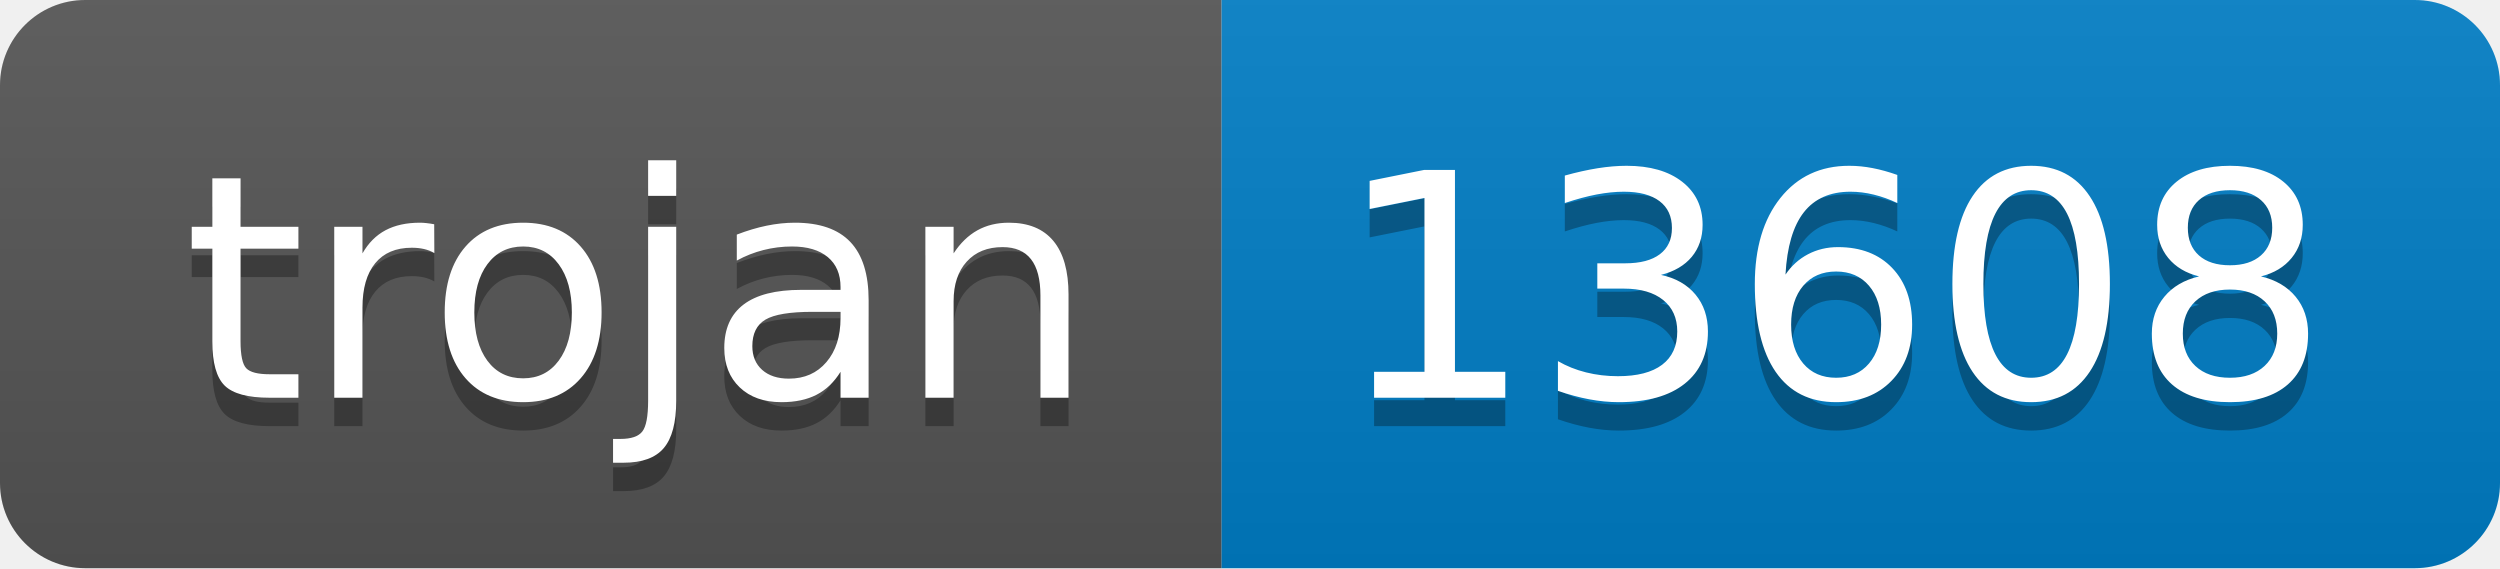
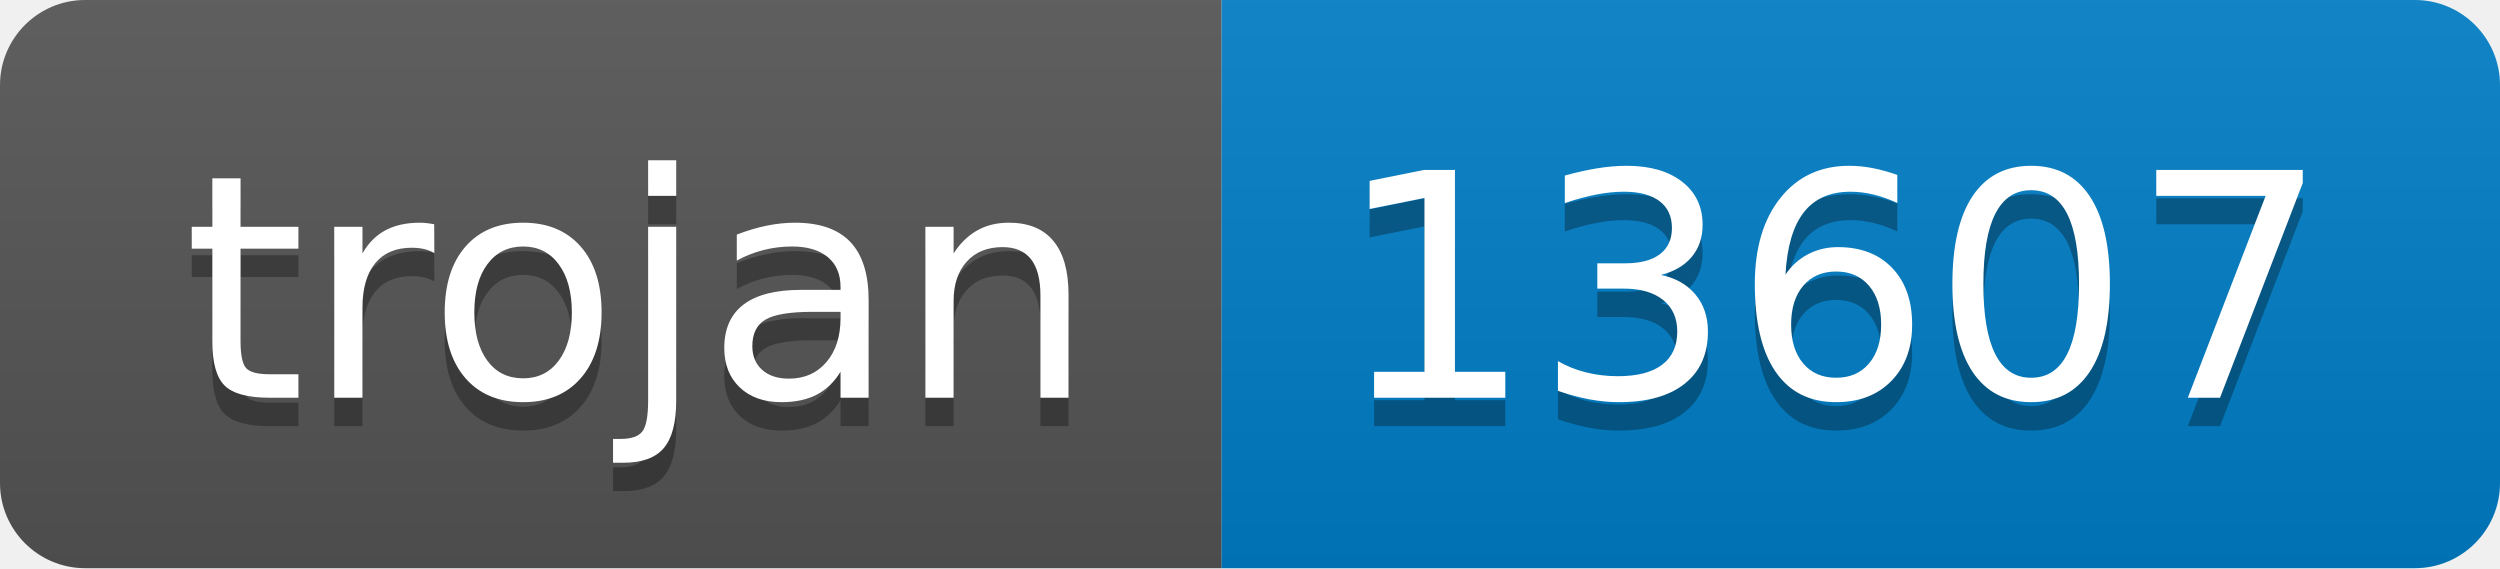
- <svg xmlns="http://www.w3.org/2000/svg" width="88" height="20" role="img" aria-label="trojan: 13608">
+ <svg xmlns="http://www.w3.org/2000/svg" width="88" height="20" role="img" aria-label="trojan: 13607">
  <linearGradient id="s" x2="0" y2="100%">
    <stop offset="0" stop-color="#bbb" stop-opacity=".1" />
    <stop offset="1" stop-opacity=".1" />
  </linearGradient>
  <clipPath id="r">
    <rect width="88" height="20" rx="3" fill="#fff" />
  </clipPath>
  <g clip-path="url(#r)">
    <rect width="43" height="20" fill="#555" />
    <rect x="43" width="45" height="20" fill="#007ec6" />
    <rect width="88" height="20" fill="url(#s)" />
  </g>
  <g fill="#fff" text-anchor="middle" font-family="Verdana,Geneva,DejaVu Sans,sans-serif" text-rendering="geometricPrecision" font-size="110">
    <text aria-hidden="true" x="225" y="150" fill="#010101" fill-opacity=".3" transform="scale(.1)" textLength="330">trojan</text>
    <text x="225" y="140" transform="scale(.1)" fill="#fff" textLength="330">trojan</text>
-     <text aria-hidden="true" x="645" y="150" fill="#010101" fill-opacity=".3" transform="scale(.1)" textLength="350">13608</text>
-     <text x="645" y="140" transform="scale(.1)" fill="#fff" textLength="350">13608</text>
+     <text aria-hidden="true" x="645" y="150" fill="#010101" fill-opacity=".3" transform="scale(.1)" textLength="350">13607</text>
+     <text x="645" y="140" transform="scale(.1)" fill="#fff" textLength="350">13607</text>
  </g>
</svg>
